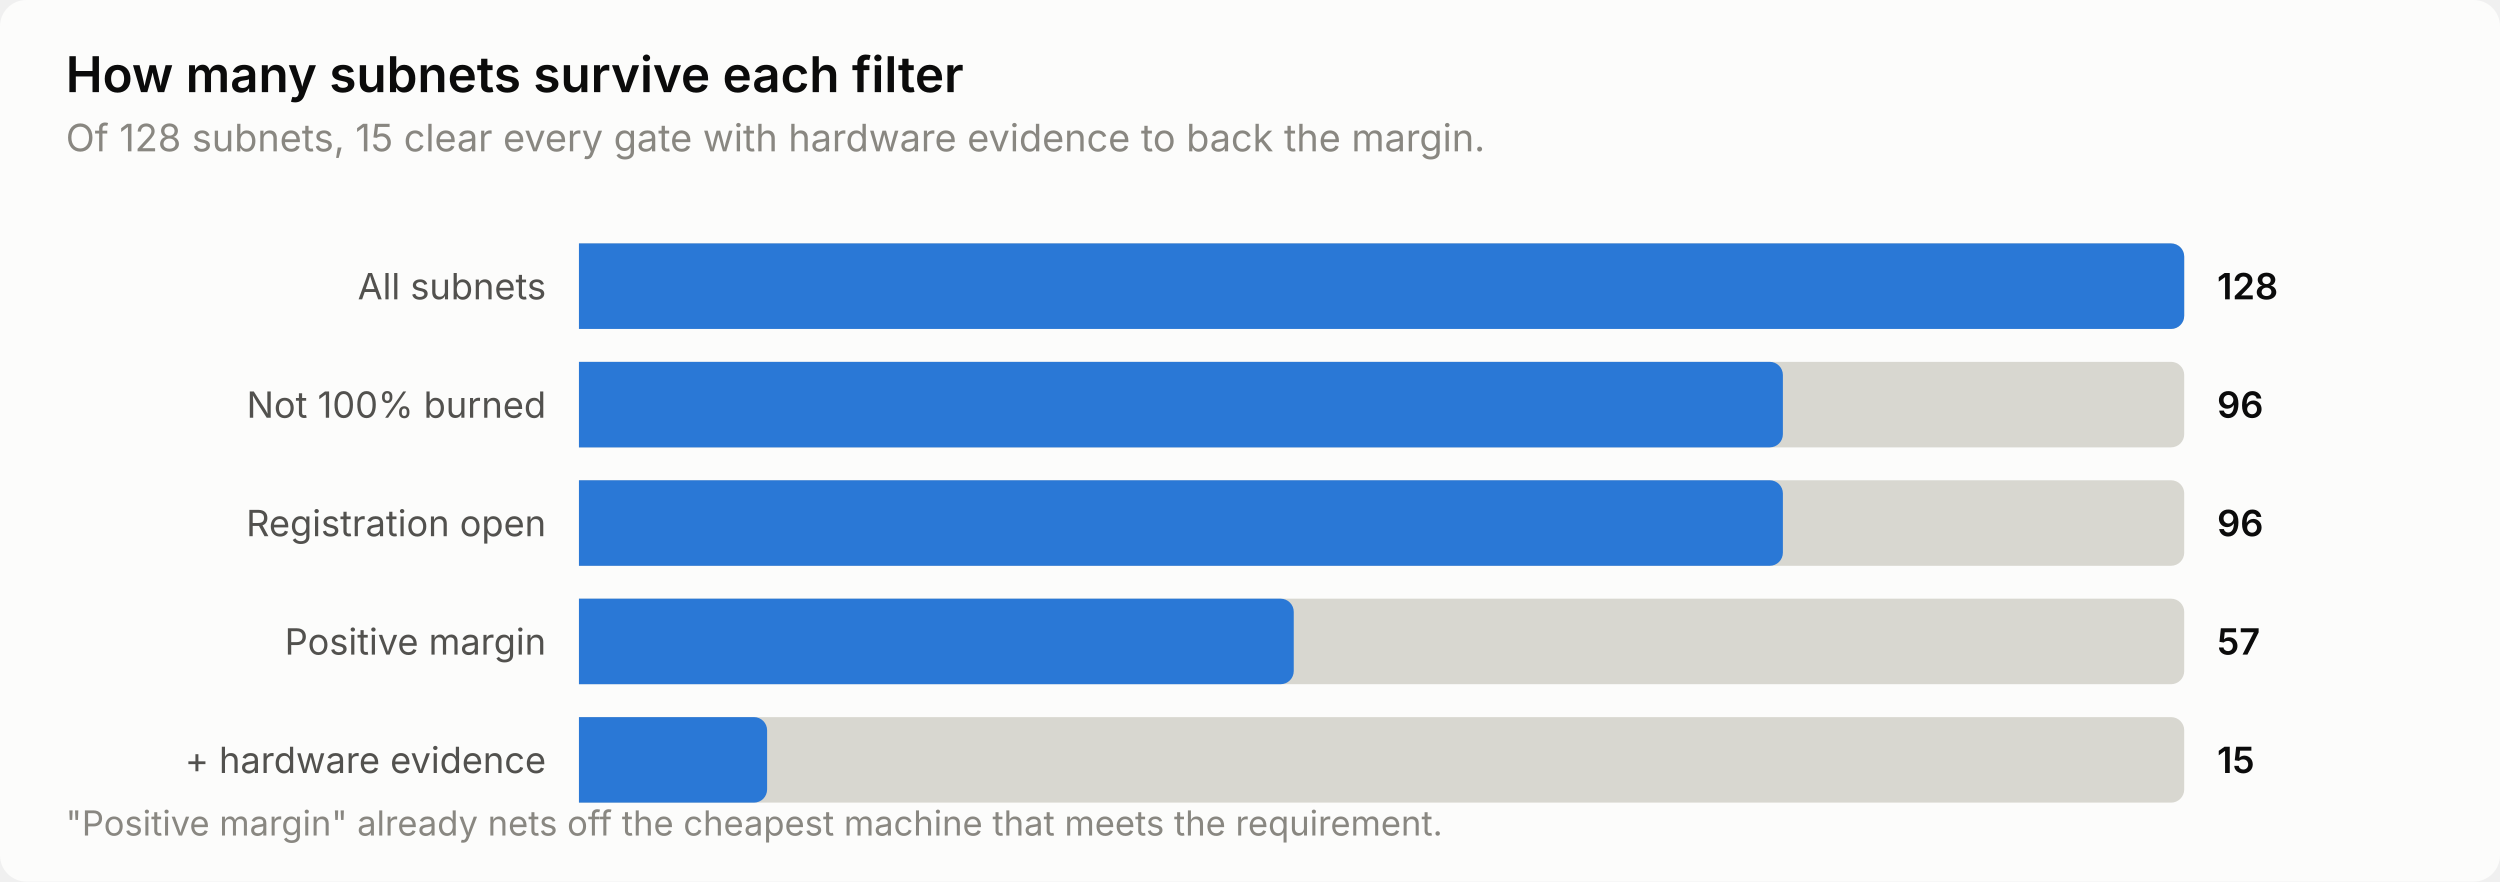
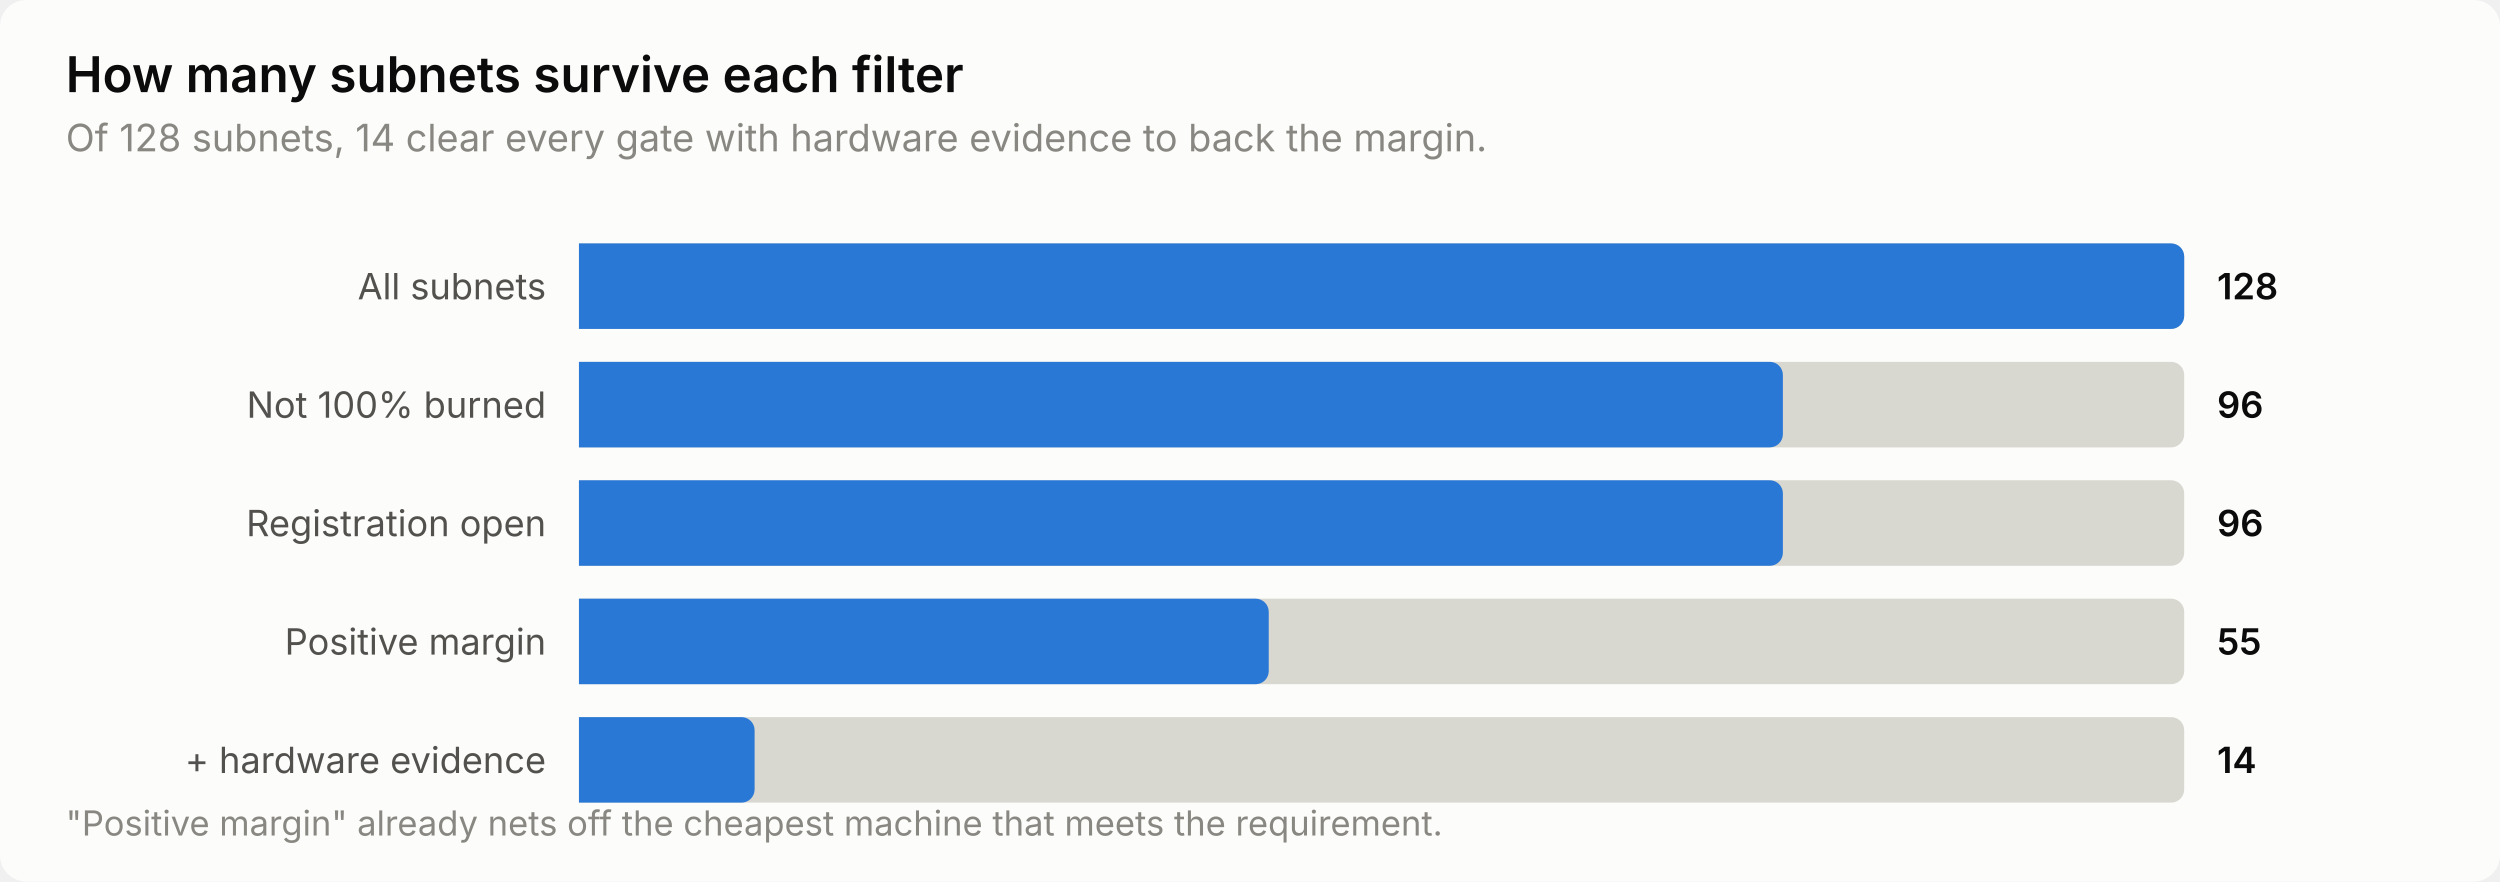
<svg xmlns="http://www.w3.org/2000/svg" width="760" height="268" viewBox="0 0 760 268" role="img" aria-label="How many subnets survive each filter">
  <style>
    text { font-family: system-ui, -apple-system, 'Segoe UI', sans-serif; }
    .t-title { font-size: 15px; font-weight: 600; }
    .t-sub { font-size: 11.5px; }
    .t-lab { font-size: 11px; }
    .t-val { font-size: 11px; font-weight: 600; font-variant-numeric: tabular-nums; }
    .t-tick { font-size: 10.5px; font-variant-numeric: tabular-nums; }

    .surface { fill: #fcfcfb; }
    .ink { fill: #0b0b0b; }
    .ink2 { fill: #52514e; }
    .muted { fill: #898781; }
    .grid { stroke: #e1e0d9; }
    .axis { stroke: #c3c2b7; }
    .accent { fill: #2a78d6; }
    .critical { fill: #d03b3b; }
    .deemph { fill: #d8d7d0; }

    @media (prefers-color-scheme: dark) {
      .surface { fill: #1a1a19; }
      .ink { fill: #ffffff; }
      .ink2 { fill: #c3c2b7; }
      .muted { fill: #898781; }
      .grid { stroke: #2c2c2a; }
      .axis { stroke: #383835; }
      .accent { fill: #3987e5; }
      .deemph { fill: #3a3a37; }
    }
</style>
  <rect class="surface" width="760" height="268" rx="8" />
  <text class="ink t-title" x="20" y="28">How many subnets survive each filter</text>
-   <text class="muted t-sub" x="20" y="46">Of 128 subnets, 15 clear every gate with hardware evidence to back the margin.</text>
+   <text class="muted t-sub" x="20" y="46">Of 128 subnets, 14 clear every gate with hardware evidence to back the margin.</text>
  <text class="ink2 t-lab" x="166" y="91" text-anchor="end">All subnets</text>
  <path class="deemph" d="M176.0,74.0 H660.0 a4.0,4.0 0 0 1 4.0,4.0 V96.0 a4.0,4.0 0 0 1 -4.0,4.0 H176.0 Z" />
  <path class="accent" d="M176.0,74.0 H660.0 a4.0,4.0 0 0 1 4.0,4.0 V96.0 a4.0,4.0 0 0 1 -4.0,4.0 H176.0 Z" />
  <text class="ink t-val" x="674" y="91">128</text>
  <text class="ink2 t-lab" x="166" y="127" text-anchor="end">Not 100% burned</text>
  <path class="deemph" d="M176.0,110.0 H660.0 a4.0,4.0 0 0 1 4.0,4.0 V132.0 a4.0,4.0 0 0 1 -4.0,4.0 H176.0 Z" />
  <path class="accent" d="M176.0,110.0 H538.0 a4.0,4.0 0 0 1 4.0,4.0 V132.0 a4.0,4.0 0 0 1 -4.0,4.0 H176.0 Z" />
  <text class="ink t-val" x="674" y="127">96</text>
  <text class="ink2 t-lab" x="166" y="163" text-anchor="end">Registration open</text>
  <path class="deemph" d="M176.0,146.0 H660.0 a4.0,4.0 0 0 1 4.0,4.0 V168.0 a4.0,4.0 0 0 1 -4.0,4.0 H176.0 Z" />
  <path class="accent" d="M176.0,146.0 H538.0 a4.0,4.0 0 0 1 4.0,4.0 V168.0 a4.0,4.0 0 0 1 -4.0,4.0 H176.0 Z" />
  <text class="ink t-val" x="674" y="163">96</text>
  <text class="ink2 t-lab" x="166" y="199" text-anchor="end">Positive margin</text>
  <path class="deemph" d="M176.0,182.0 H660.0 a4.0,4.0 0 0 1 4.0,4.0 V204.0 a4.0,4.0 0 0 1 -4.0,4.0 H176.0 Z" />
-   <path class="accent" d="M176.0,182.0 H389.3 a4.0,4.0 0 0 1 4.0,4.0 V204.0 a4.0,4.0 0 0 1 -4.0,4.0 H176.0 Z" />
-   <text class="ink t-val" x="674" y="199">57</text>
+   <path class="accent" d="M176.0,182.0 H381.7 a4.0,4.0 0 0 1 4.0,4.0 V204.0 a4.0,4.0 0 0 1 -4.0,4.0 H176.0 Z" />
+   <text class="ink t-val" x="674" y="199">55</text>
  <text class="ink2 t-lab" x="166" y="235" text-anchor="end">+ hardware evidence</text>
  <path class="deemph" d="M176.0,218.0 H660.0 a4.0,4.0 0 0 1 4.0,4.0 V240.0 a4.0,4.0 0 0 1 -4.0,4.0 H176.0 Z" />
-   <path class="accent" d="M176.0,218.0 H229.2 a4.0,4.0 0 0 1 4.0,4.0 V240.0 a4.0,4.0 0 0 1 -4.0,4.0 H176.0 Z" />
-   <text class="ink t-val" x="674" y="235">15</text>
+   <path class="accent" d="M176.0,218.0 H225.4 a4.0,4.0 0 0 1 4.0,4.0 V240.0 a4.0,4.0 0 0 1 -4.0,4.0 H176.0 Z" />
+   <text class="ink t-val" x="674" y="235">14</text>
  <text class="muted t-tick" x="20" y="254">"Positive margin" already nets off the cheapest machine that meets the requirement.</text>
</svg>
